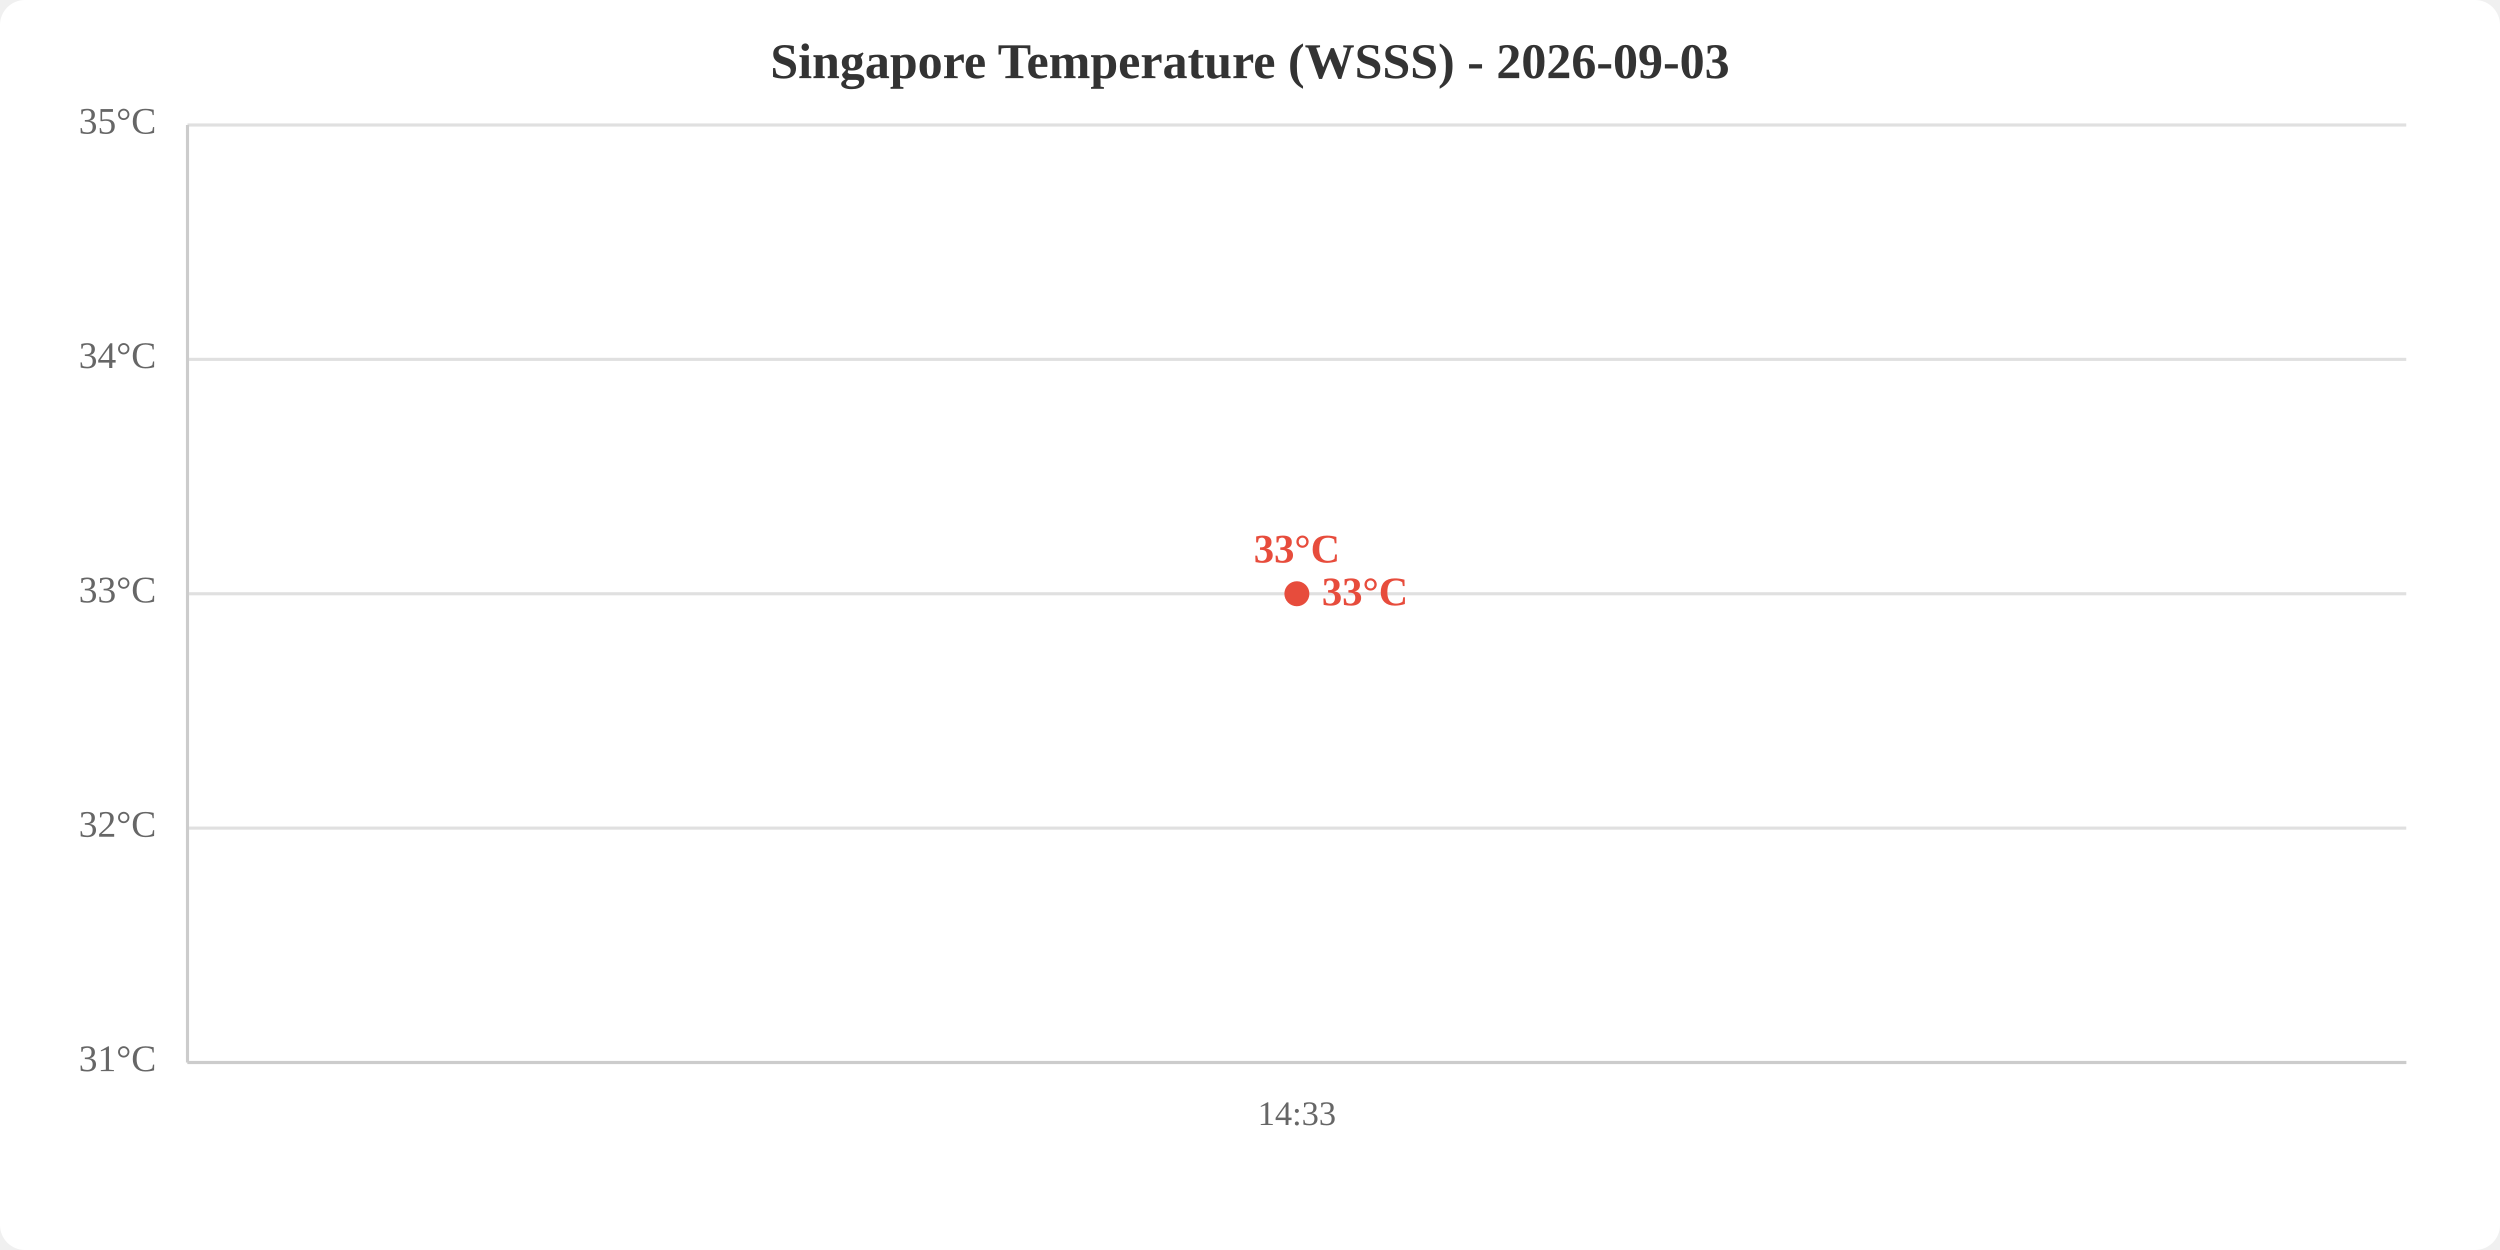
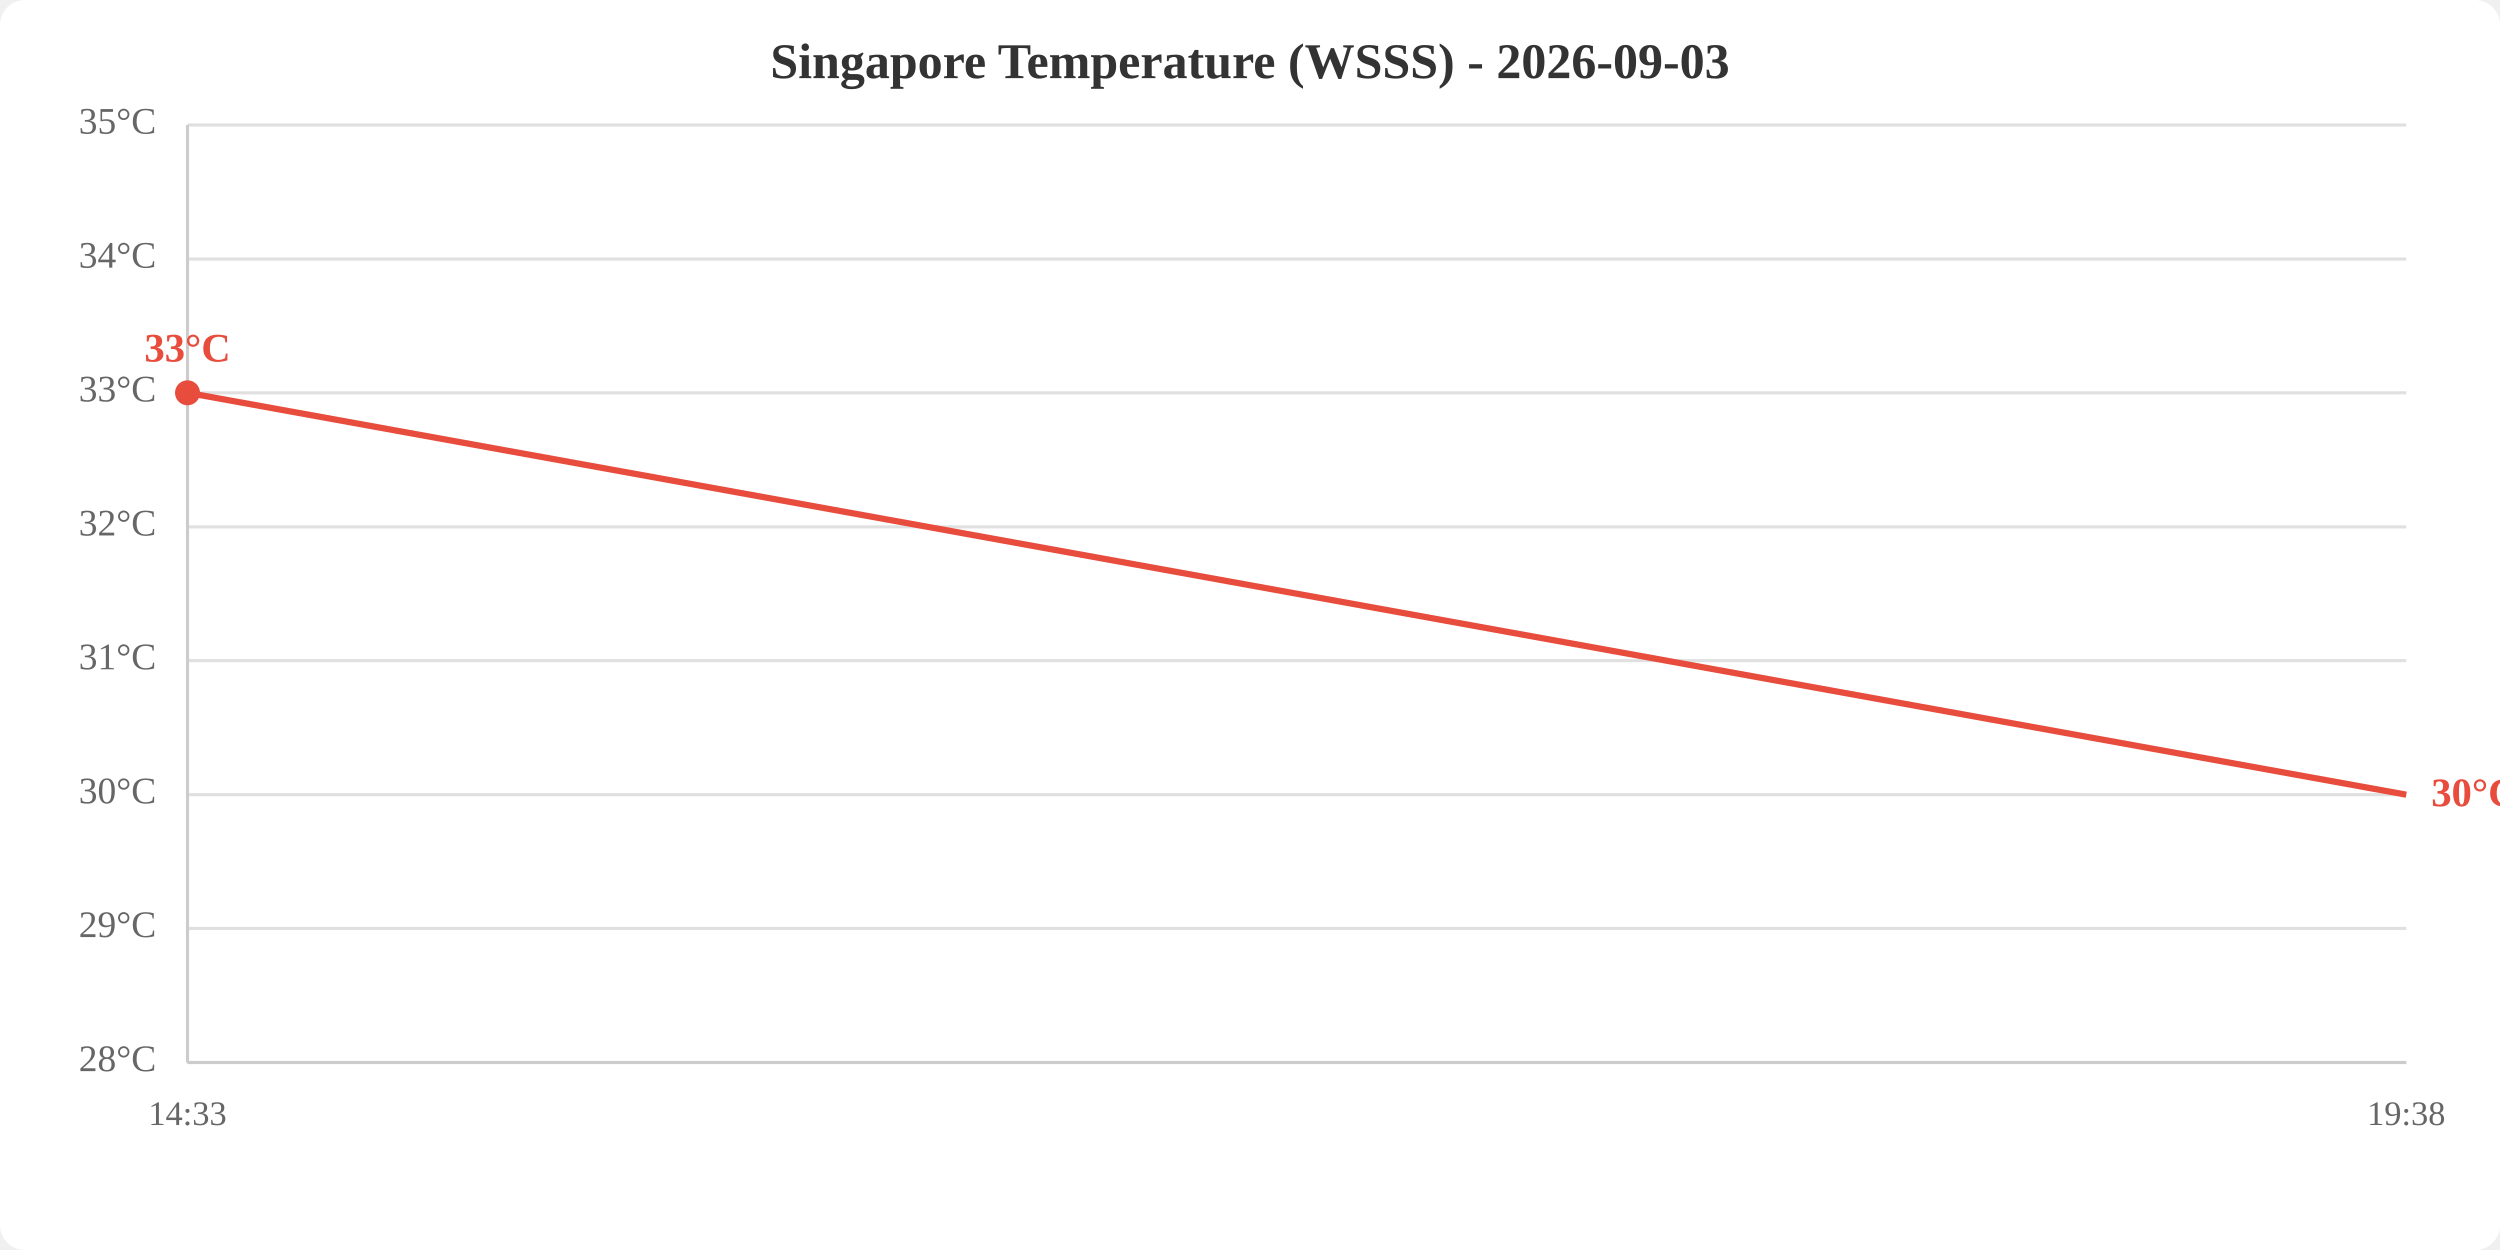
<svg xmlns="http://www.w3.org/2000/svg" viewBox="0 0 800 400" width="800" height="400">
  <rect width="800" height="400" fill="white" rx="8" />
  <text x="400.0" y="25" text-anchor="middle" font-size="16" font-weight="bold" fill="#333">Singapore Temperature (WSSS) - 2026-09-03</text>
  <line x1="60" y1="340.0" x2="770" y2="340.0" stroke="#e0e0e0" stroke-width="1" />
-   <line x1="60" y1="265.0" x2="770" y2="265.0" stroke="#e0e0e0" stroke-width="1" />
-   <line x1="60" y1="190.0" x2="770" y2="190.0" stroke="#e0e0e0" stroke-width="1" />
-   <line x1="60" y1="115.0" x2="770" y2="115.0" stroke="#e0e0e0" stroke-width="1" />
+   <line x1="60" y1="297.1" x2="770" y2="297.1" stroke="#e0e0e0" stroke-width="1" />
+   <line x1="60" y1="254.3" x2="770" y2="254.3" stroke="#e0e0e0" stroke-width="1" />
+   <line x1="60" y1="211.4" x2="770" y2="211.4" stroke="#e0e0e0" stroke-width="1" />
+   <line x1="60" y1="168.6" x2="770" y2="168.6" stroke="#e0e0e0" stroke-width="1" />
+   <line x1="60" y1="125.7" x2="770" y2="125.7" stroke="#e0e0e0" stroke-width="1" />
+   <line x1="60" y1="82.9" x2="770" y2="82.9" stroke="#e0e0e0" stroke-width="1" />
  <line x1="60" y1="40.0" x2="770" y2="40.0" stroke="#e0e0e0" stroke-width="1" />
-   <text x="50" y="340.0" text-anchor="end" dominant-baseline="middle" fill="#666" font-size="12">31°C</text>
-   <text x="50" y="265.0" text-anchor="end" dominant-baseline="middle" fill="#666" font-size="12">32°C</text>
-   <text x="50" y="190.0" text-anchor="end" dominant-baseline="middle" fill="#666" font-size="12">33°C</text>
-   <text x="50" y="115.0" text-anchor="end" dominant-baseline="middle" fill="#666" font-size="12">34°C</text>
+   <text x="50" y="340.0" text-anchor="end" dominant-baseline="middle" fill="#666" font-size="12">28°C</text>
+   <text x="50" y="297.1" text-anchor="end" dominant-baseline="middle" fill="#666" font-size="12">29°C</text>
+   <text x="50" y="254.3" text-anchor="end" dominant-baseline="middle" fill="#666" font-size="12">30°C</text>
+   <text x="50" y="211.4" text-anchor="end" dominant-baseline="middle" fill="#666" font-size="12">31°C</text>
+   <text x="50" y="168.6" text-anchor="end" dominant-baseline="middle" fill="#666" font-size="12">32°C</text>
+   <text x="50" y="125.7" text-anchor="end" dominant-baseline="middle" fill="#666" font-size="12">33°C</text>
+   <text x="50" y="82.9" text-anchor="end" dominant-baseline="middle" fill="#666" font-size="12">34°C</text>
  <text x="50" y="40.0" text-anchor="end" dominant-baseline="middle" fill="#666" font-size="12">35°C</text>
-   <text x="415.0" y="360" text-anchor="middle" fill="#666" font-size="11">14:33</text>
+   <text x="60.0" y="360" text-anchor="middle" fill="#666" font-size="11">14:33</text>
+   <text x="770.0" y="360" text-anchor="middle" fill="#666" font-size="11">19:38</text>
  <line x1="60" y1="40" x2="60" y2="340" stroke="#ccc" stroke-width="1" />
  <line x1="60" y1="340" x2="770" y2="340" stroke="#ccc" stroke-width="1" />
-   <polyline points="415.0,190.0" fill="none" stroke="#e74c3c" stroke-width="2" />
-   <circle cx="415.0" cy="190.0" r="4" fill="#e74c3c" />
-   <text x="415.0" y="180.0" text-anchor="middle" fill="#e74c3c" font-size="13" font-weight="bold">33°C</text>
-   <text x="423.0" y="190.0" fill="#e74c3c" font-size="13" font-weight="bold" dominant-baseline="middle">33°C</text>
+   <polyline points="60.0,125.7 770.0,254.3" fill="none" stroke="#e74c3c" stroke-width="2" />
+   <circle cx="60.0" cy="125.7" r="4" fill="#e74c3c" />
+   <text x="60.0" y="115.7" text-anchor="middle" fill="#e74c3c" font-size="13" font-weight="bold">33°C</text>
+   <text x="778.0" y="254.3" fill="#e74c3c" font-size="13" font-weight="bold" dominant-baseline="middle">30°C</text>
</svg>
